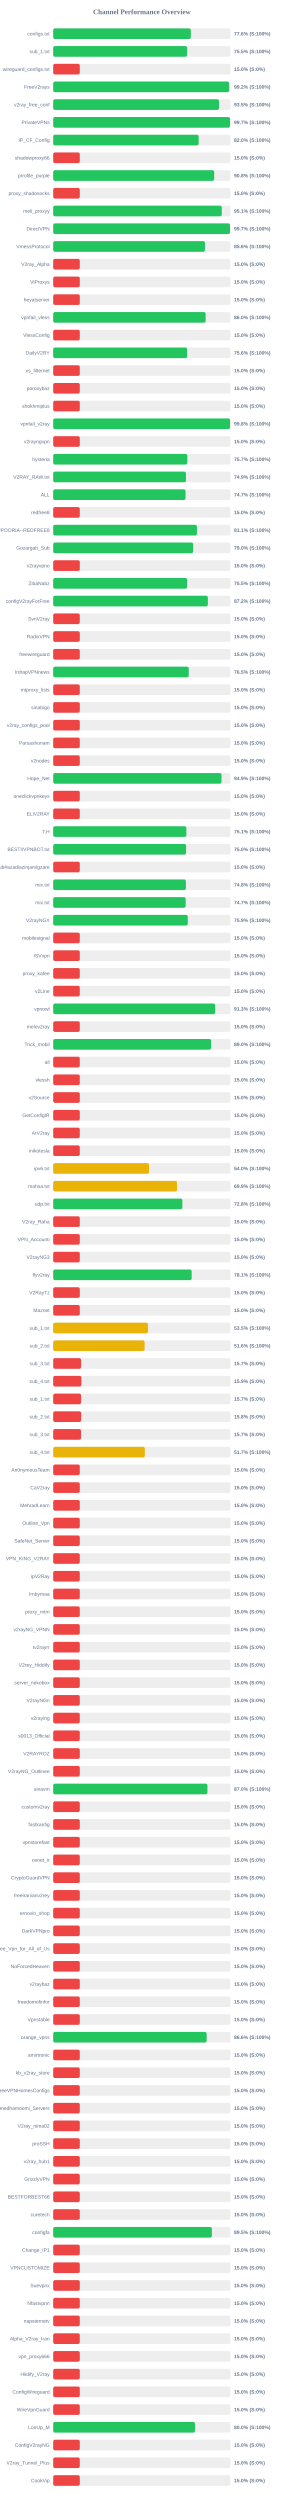
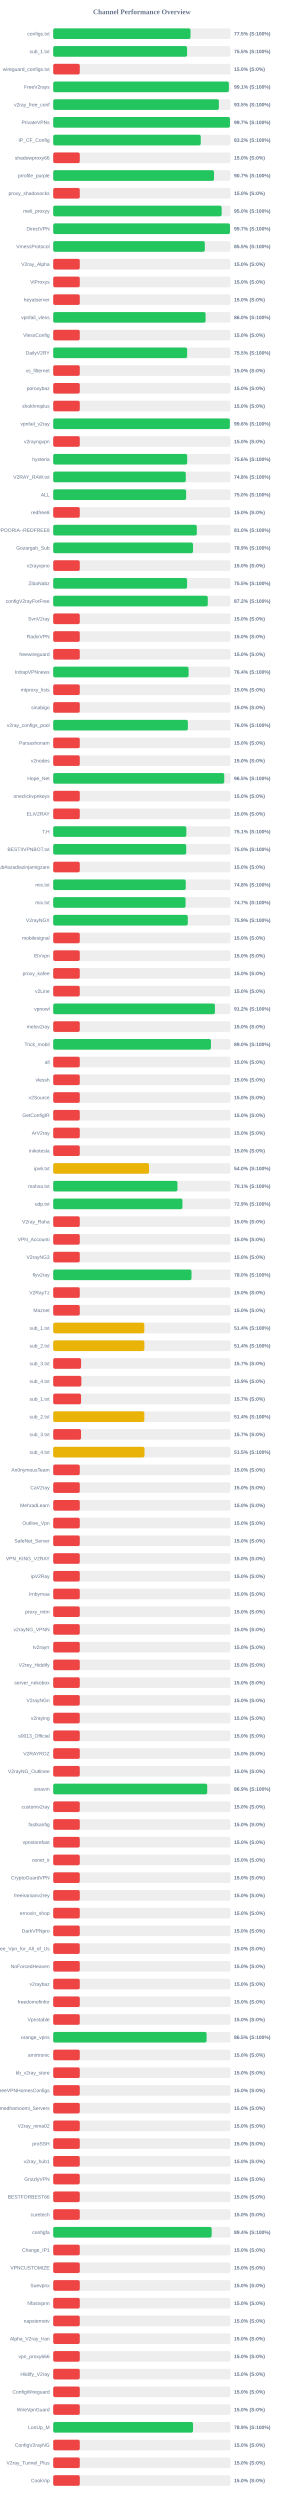
<svg xmlns="http://www.w3.org/2000/svg" width="800" height="7050" version="1.1">
  <style>
        .row { font: 14px Arial; fill: #64748b; }
        .score { font: bold 14px Arial; fill: #64748b; }
    </style>
  <text x="400" y="40" text-anchor="middle" font-size="20px" font-weight="bold" fill="#64748b">Channel Performance Overview</text>
  <rect x="150" y="80" width="500" height="30" fill="#eee" rx="5" />
-   <rect x="150" y="80" width="388.1" height="30" fill="#22c55e" rx="5" />
+   <rect x="150" y="80" width="387.25" height="30" fill="#22c55e" rx="5" />
  <text x="140" y="100" text-anchor="end" class="row">configs.txt</text>
-   <text x="660" y="100" text-anchor="start" class="score">77.6% (S:100%)</text>
+   <text x="660" y="100" text-anchor="start" class="score">77.5% (S:100%)</text>
  <rect x="150" y="130" width="500" height="30" fill="#eee" rx="5" />
-   <rect x="150" y="130" width="377.75" height="30" fill="#22c55e" rx="5" />
+   <rect x="150" y="130" width="377.55" height="30" fill="#22c55e" rx="5" />
  <text x="140" y="150" text-anchor="end" class="row">sub_1.txt</text>
  <text x="660" y="150" text-anchor="start" class="score">75.5% (S:100%)</text>
  <rect x="150" y="180" width="500" height="30" fill="#eee" rx="5" />
  <rect x="150" y="180" width="75.0" height="30" fill="#ef4444" rx="5" />
  <text x="140" y="200" text-anchor="end" class="row">wireguard_configs.txt</text>
  <text x="660" y="200" text-anchor="start" class="score">15.0% (S:0%)</text>
  <rect x="150" y="230" width="500" height="30" fill="#eee" rx="5" />
-   <rect x="150" y="230" width="495.9" height="30" fill="#22c55e" rx="5" />
+   <rect x="150" y="230" width="495.4" height="30" fill="#22c55e" rx="5" />
  <text x="140" y="250" text-anchor="end" class="row">FreeV2rays</text>
-   <text x="660" y="250" text-anchor="start" class="score">99.2% (S:100%)</text>
+   <text x="660" y="250" text-anchor="start" class="score">99.1% (S:100%)</text>
  <rect x="150" y="280" width="500" height="30" fill="#eee" rx="5" />
-   <rect x="150" y="280" width="467.55" height="30" fill="#22c55e" rx="5" />
+   <rect x="150" y="280" width="467.25" height="30" fill="#22c55e" rx="5" />
  <text x="140" y="300" text-anchor="end" class="row">v2ray_free_conf</text>
  <text x="660" y="300" text-anchor="start" class="score">93.5% (S:100%)</text>
  <rect x="150" y="330" width="500" height="30" fill="#eee" rx="5" />
-   <rect x="150" y="330" width="498.6" height="30" fill="#22c55e" rx="5" />
+   <rect x="150" y="330" width="498.5" height="30" fill="#22c55e" rx="5" />
  <text x="140" y="350" text-anchor="end" class="row">PrivateVPNs</text>
  <text x="660" y="350" text-anchor="start" class="score">99.7% (S:100%)</text>
  <rect x="150" y="380" width="500" height="30" fill="#eee" rx="5" />
-   <rect x="150" y="380" width="410.2" height="30" fill="#22c55e" rx="5" />
+   <rect x="150" y="380" width="416.15" height="30" fill="#22c55e" rx="5" />
  <text x="140" y="400" text-anchor="end" class="row">IP_CF_Config</text>
-   <text x="660" y="400" text-anchor="start" class="score">82.0% (S:100%)</text>
+   <text x="660" y="400" text-anchor="start" class="score">83.2% (S:100%)</text>
  <rect x="150" y="430" width="500" height="30" fill="#eee" rx="5" />
  <rect x="150" y="430" width="75.0" height="30" fill="#ef4444" rx="5" />
  <text x="140" y="450" text-anchor="end" class="row">shadowproxy66</text>
  <text x="660" y="450" text-anchor="start" class="score">15.0% (S:0%)</text>
  <rect x="150" y="480" width="500" height="30" fill="#eee" rx="5" />
-   <rect x="150" y="480" width="454.05" height="30" fill="#22c55e" rx="5" />
+   <rect x="150" y="480" width="453.6" height="30" fill="#22c55e" rx="5" />
  <text x="140" y="500" text-anchor="end" class="row">prrofile_purple</text>
-   <text x="660" y="500" text-anchor="start" class="score">90.8% (S:100%)</text>
+   <text x="660" y="500" text-anchor="start" class="score">90.7% (S:100%)</text>
  <rect x="150" y="530" width="500" height="30" fill="#eee" rx="5" />
  <rect x="150" y="530" width="75.0" height="30" fill="#ef4444" rx="5" />
  <text x="140" y="550" text-anchor="end" class="row">proxy_shadosocks</text>
  <text x="660" y="550" text-anchor="start" class="score">15.0% (S:0%)</text>
  <rect x="150" y="580" width="500" height="30" fill="#eee" rx="5" />
-   <rect x="150" y="580" width="475.45" height="30" fill="#22c55e" rx="5" />
+   <rect x="150" y="580" width="475.1" height="30" fill="#22c55e" rx="5" />
  <text x="140" y="600" text-anchor="end" class="row">meli_proxyy</text>
-   <text x="660" y="600" text-anchor="start" class="score">95.1% (S:100%)</text>
+   <text x="660" y="600" text-anchor="start" class="score">95.0% (S:100%)</text>
  <rect x="150" y="630" width="500" height="30" fill="#eee" rx="5" />
-   <rect x="150" y="630" width="498.6" height="30" fill="#22c55e" rx="5" />
+   <rect x="150" y="630" width="498.55" height="30" fill="#22c55e" rx="5" />
  <text x="140" y="650" text-anchor="end" class="row">DirectVPN</text>
  <text x="660" y="650" text-anchor="start" class="score">99.7% (S:100%)</text>
  <rect x="150" y="680" width="500" height="30" fill="#eee" rx="5" />
-   <rect x="150" y="680" width="428.0" height="30" fill="#22c55e" rx="5" />
+   <rect x="150" y="680" width="427.6" height="30" fill="#22c55e" rx="5" />
  <text x="140" y="700" text-anchor="end" class="row">VmessProtocol</text>
-   <text x="660" y="700" text-anchor="start" class="score">85.6% (S:100%)</text>
+   <text x="660" y="700" text-anchor="start" class="score">85.5% (S:100%)</text>
  <rect x="150" y="730" width="500" height="30" fill="#eee" rx="5" />
  <rect x="150" y="730" width="75.0" height="30" fill="#ef4444" rx="5" />
  <text x="140" y="750" text-anchor="end" class="row">V2ray_Alpha</text>
  <text x="660" y="750" text-anchor="start" class="score">15.0% (S:0%)</text>
  <rect x="150" y="780" width="500" height="30" fill="#eee" rx="5" />
  <rect x="150" y="780" width="75.0" height="30" fill="#ef4444" rx="5" />
  <text x="140" y="800" text-anchor="end" class="row">ViProxys</text>
  <text x="660" y="800" text-anchor="start" class="score">15.0% (S:0%)</text>
  <rect x="150" y="830" width="500" height="30" fill="#eee" rx="5" />
  <rect x="150" y="830" width="75.0" height="30" fill="#ef4444" rx="5" />
  <text x="140" y="850" text-anchor="end" class="row">heyatserver</text>
  <text x="660" y="850" text-anchor="start" class="score">15.0% (S:0%)</text>
  <rect x="150" y="880" width="500" height="30" fill="#eee" rx="5" />
-   <rect x="150" y="880" width="429.95" height="30" fill="#22c55e" rx="5" />
+   <rect x="150" y="880" width="429.75" height="30" fill="#22c55e" rx="5" />
  <text x="140" y="900" text-anchor="end" class="row">vpnfail_vless</text>
  <text x="660" y="900" text-anchor="start" class="score">86.0% (S:100%)</text>
  <rect x="150" y="930" width="500" height="30" fill="#eee" rx="5" />
  <rect x="150" y="930" width="75.0" height="30" fill="#ef4444" rx="5" />
  <text x="140" y="950" text-anchor="end" class="row">VlessConfig</text>
  <text x="660" y="950" text-anchor="start" class="score">15.0% (S:0%)</text>
  <rect x="150" y="980" width="500" height="30" fill="#eee" rx="5" />
-   <rect x="150" y="980" width="377.8" height="30" fill="#22c55e" rx="5" />
+   <rect x="150" y="980" width="377.75" height="30" fill="#22c55e" rx="5" />
  <text x="140" y="1000" text-anchor="end" class="row">DailyV2RY</text>
-   <text x="660" y="1000" text-anchor="start" class="score">75.6% (S:100%)</text>
+   <text x="660" y="1000" text-anchor="start" class="score">75.5% (S:100%)</text>
  <rect x="150" y="1030" width="500" height="30" fill="#eee" rx="5" />
  <rect x="150" y="1030" width="75.0" height="30" fill="#ef4444" rx="5" />
  <text x="140" y="1050" text-anchor="end" class="row">xs_filternet</text>
  <text x="660" y="1050" text-anchor="start" class="score">15.0% (S:0%)</text>
  <rect x="150" y="1080" width="500" height="30" fill="#eee" rx="5" />
  <rect x="150" y="1080" width="75.0" height="30" fill="#ef4444" rx="5" />
  <text x="140" y="1100" text-anchor="end" class="row">poroxybaz</text>
  <text x="660" y="1100" text-anchor="start" class="score">15.0% (S:0%)</text>
  <rect x="150" y="1130" width="500" height="30" fill="#eee" rx="5" />
  <rect x="150" y="1130" width="75.0" height="30" fill="#ef4444" rx="5" />
  <text x="140" y="1150" text-anchor="end" class="row">shokhmiplus</text>
  <text x="660" y="1150" text-anchor="start" class="score">15.0% (S:0%)</text>
  <rect x="150" y="1180" width="500" height="30" fill="#eee" rx="5" />
-   <rect x="150" y="1180" width="498.8" height="30" fill="#22c55e" rx="5" />
+   <rect x="150" y="1180" width="498.2" height="30" fill="#22c55e" rx="5" />
  <text x="140" y="1200" text-anchor="end" class="row">vpnfail_v2ray</text>
-   <text x="660" y="1200" text-anchor="start" class="score">99.8% (S:100%)</text>
+   <text x="660" y="1200" text-anchor="start" class="score">99.6% (S:100%)</text>
  <rect x="150" y="1230" width="500" height="30" fill="#eee" rx="5" />
  <rect x="150" y="1230" width="75.0" height="30" fill="#ef4444" rx="5" />
  <text x="140" y="1250" text-anchor="end" class="row">v2rayngvpn</text>
  <text x="660" y="1250" text-anchor="start" class="score">15.0% (S:0%)</text>
  <rect x="150" y="1280" width="500" height="30" fill="#eee" rx="5" />
-   <rect x="150" y="1280" width="378.3" height="30" fill="#22c55e" rx="5" />
+   <rect x="150" y="1280" width="377.8" height="30" fill="#22c55e" rx="5" />
  <text x="140" y="1300" text-anchor="end" class="row">hysteria</text>
-   <text x="660" y="1300" text-anchor="start" class="score">75.7% (S:100%)</text>
+   <text x="660" y="1300" text-anchor="start" class="score">75.6% (S:100%)</text>
  <rect x="150" y="1330" width="500" height="30" fill="#eee" rx="5" />
-   <rect x="150" y="1330" width="374.45" height="30" fill="#22c55e" rx="5" />
+   <rect x="150" y="1330" width="373.95" height="30" fill="#22c55e" rx="5" />
  <text x="140" y="1350" text-anchor="end" class="row">V2RAY_RAW.txt</text>
-   <text x="660" y="1350" text-anchor="start" class="score">74.9% (S:100%)</text>
+   <text x="660" y="1350" text-anchor="start" class="score">74.8% (S:100%)</text>
  <rect x="150" y="1380" width="500" height="30" fill="#eee" rx="5" />
-   <rect x="150" y="1380" width="373.25" height="30" fill="#22c55e" rx="5" />
+   <rect x="150" y="1380" width="374.85" height="30" fill="#22c55e" rx="5" />
  <text x="140" y="1400" text-anchor="end" class="row">ALL</text>
-   <text x="660" y="1400" text-anchor="start" class="score">74.7% (S:100%)</text>
+   <text x="660" y="1400" text-anchor="start" class="score">75.0% (S:100%)</text>
  <rect x="150" y="1430" width="500" height="30" fill="#eee" rx="5" />
  <rect x="150" y="1430" width="75.0" height="30" fill="#ef4444" rx="5" />
  <text x="140" y="1450" text-anchor="end" class="row">redfree8</text>
  <text x="660" y="1450" text-anchor="start" class="score">15.0% (S:0%)</text>
  <rect x="150" y="1480" width="500" height="30" fill="#eee" rx="5" />
-   <rect x="150" y="1480" width="405.35" height="30" fill="#22c55e" rx="5" />
+   <rect x="150" y="1480" width="405.0" height="30" fill="#22c55e" rx="5" />
  <text x="140" y="1500" text-anchor="end" class="row">POORIA--REDFREE8.txt#POORIA--REDFREE8</text>
-   <text x="660" y="1500" text-anchor="start" class="score">81.1% (S:100%)</text>
+   <text x="660" y="1500" text-anchor="start" class="score">81.0% (S:100%)</text>
  <rect x="150" y="1530" width="500" height="30" fill="#eee" rx="5" />
-   <rect x="150" y="1530" width="394.75" height="30" fill="#22c55e" rx="5" />
+   <rect x="150" y="1530" width="394.3" height="30" fill="#22c55e" rx="5" />
  <text x="140" y="1550" text-anchor="end" class="row">Gozargah_Sub</text>
-   <text x="660" y="1550" text-anchor="start" class="score">79.0% (S:100%)</text>
+   <text x="660" y="1550" text-anchor="start" class="score">78.9% (S:100%)</text>
  <rect x="150" y="1580" width="500" height="30" fill="#eee" rx="5" />
  <rect x="150" y="1580" width="75.0" height="30" fill="#ef4444" rx="5" />
  <text x="140" y="1600" text-anchor="end" class="row">v2rayvpno</text>
  <text x="660" y="1600" text-anchor="start" class="score">15.0% (S:0%)</text>
  <rect x="150" y="1630" width="500" height="30" fill="#eee" rx="5" />
-   <rect x="150" y="1630" width="377.7" height="30" fill="#22c55e" rx="5" />
+   <rect x="150" y="1630" width="377.55" height="30" fill="#22c55e" rx="5" />
  <text x="140" y="1650" text-anchor="end" class="row">ZibaNabz</text>
  <text x="660" y="1650" text-anchor="start" class="score">75.5% (S:100%)</text>
  <rect x="150" y="1680" width="500" height="30" fill="#eee" rx="5" />
-   <rect x="150" y="1680" width="436.15" height="30" fill="#22c55e" rx="5" />
+   <rect x="150" y="1680" width="435.95" height="30" fill="#22c55e" rx="5" />
  <text x="140" y="1700" text-anchor="end" class="row">configV2rayForFree</text>
  <text x="660" y="1700" text-anchor="start" class="score">87.2% (S:100%)</text>
  <rect x="150" y="1730" width="500" height="30" fill="#eee" rx="5" />
  <rect x="150" y="1730" width="75.0" height="30" fill="#ef4444" rx="5" />
  <text x="140" y="1750" text-anchor="end" class="row">SvnV2ray</text>
  <text x="660" y="1750" text-anchor="start" class="score">15.0% (S:0%)</text>
  <rect x="150" y="1780" width="500" height="30" fill="#eee" rx="5" />
  <rect x="150" y="1780" width="75.0" height="30" fill="#ef4444" rx="5" />
  <text x="140" y="1800" text-anchor="end" class="row">RadixVPN</text>
  <text x="660" y="1800" text-anchor="start" class="score">15.0% (S:0%)</text>
  <rect x="150" y="1830" width="500" height="30" fill="#eee" rx="5" />
  <rect x="150" y="1830" width="75.0" height="30" fill="#ef4444" rx="5" />
  <text x="140" y="1850" text-anchor="end" class="row">freewireguard</text>
  <text x="660" y="1850" text-anchor="start" class="score">15.0% (S:0%)</text>
  <rect x="150" y="1880" width="500" height="30" fill="#eee" rx="5" />
-   <rect x="150" y="1880" width="382.25" height="30" fill="#22c55e" rx="5" />
+   <rect x="150" y="1880" width="381.8" height="30" fill="#22c55e" rx="5" />
  <text x="140" y="1900" text-anchor="end" class="row">IrdrapVPNnews</text>
-   <text x="660" y="1900" text-anchor="start" class="score">76.5% (S:100%)</text>
+   <text x="660" y="1900" text-anchor="start" class="score">76.4% (S:100%)</text>
  <rect x="150" y="1930" width="500" height="30" fill="#eee" rx="5" />
  <rect x="150" y="1930" width="75.0" height="30" fill="#ef4444" rx="5" />
  <text x="140" y="1950" text-anchor="end" class="row">mtproxy_lists</text>
  <text x="660" y="1950" text-anchor="start" class="score">15.0% (S:0%)</text>
  <rect x="150" y="1980" width="500" height="30" fill="#eee" rx="5" />
  <rect x="150" y="1980" width="75.0" height="30" fill="#ef4444" rx="5" />
  <text x="140" y="2000" text-anchor="end" class="row">sinabigo</text>
  <text x="660" y="2000" text-anchor="start" class="score">15.0% (S:0%)</text>
  <rect x="150" y="2030" width="500" height="30" fill="#eee" rx="5" />
-   <rect x="150" y="2030" width="75.0" height="30" fill="#ef4444" rx="5" />
+   <rect x="150" y="2030" width="379.8" height="30" fill="#22c55e" rx="5" />
  <text x="140" y="2050" text-anchor="end" class="row">v2ray_configs_pool</text>
-   <text x="660" y="2050" text-anchor="start" class="score">15.0% (S:0%)</text>
+   <text x="660" y="2050" text-anchor="start" class="score">76.0% (S:100%)</text>
  <rect x="150" y="2080" width="500" height="30" fill="#eee" rx="5" />
  <rect x="150" y="2080" width="75.0" height="30" fill="#ef4444" rx="5" />
  <text x="140" y="2100" text-anchor="end" class="row">Parsashonam</text>
  <text x="660" y="2100" text-anchor="start" class="score">15.0% (S:0%)</text>
  <rect x="150" y="2130" width="500" height="30" fill="#eee" rx="5" />
  <rect x="150" y="2130" width="75.0" height="30" fill="#ef4444" rx="5" />
  <text x="140" y="2150" text-anchor="end" class="row">v2nodes</text>
  <text x="660" y="2150" text-anchor="start" class="score">15.0% (S:0%)</text>
  <rect x="150" y="2180" width="500" height="30" fill="#eee" rx="5" />
-   <rect x="150" y="2180" width="474.65" height="30" fill="#22c55e" rx="5" />
+   <rect x="150" y="2180" width="482.35" height="30" fill="#22c55e" rx="5" />
  <text x="140" y="2200" text-anchor="end" class="row">Hope_Net</text>
-   <text x="660" y="2200" text-anchor="start" class="score">94.9% (S:100%)</text>
+   <text x="660" y="2200" text-anchor="start" class="score">96.5% (S:100%)</text>
  <rect x="150" y="2230" width="500" height="30" fill="#eee" rx="5" />
  <rect x="150" y="2230" width="75.0" height="30" fill="#ef4444" rx="5" />
  <text x="140" y="2250" text-anchor="end" class="row">oneclickvpnkeys</text>
  <text x="660" y="2250" text-anchor="start" class="score">15.0% (S:0%)</text>
  <rect x="150" y="2280" width="500" height="30" fill="#eee" rx="5" />
  <rect x="150" y="2280" width="75.0" height="30" fill="#ef4444" rx="5" />
  <text x="140" y="2300" text-anchor="end" class="row">ELiV2RAY</text>
  <text x="660" y="2300" text-anchor="start" class="score">15.0% (S:0%)</text>
  <rect x="150" y="2330" width="500" height="30" fill="#eee" rx="5" />
-   <rect x="150" y="2330" width="375.6" height="30" fill="#22c55e" rx="5" />
+   <rect x="150" y="2330" width="375.45" height="30" fill="#22c55e" rx="5" />
  <text x="140" y="2350" text-anchor="end" class="row">T,H</text>
  <text x="660" y="2350" text-anchor="start" class="score">75.1% (S:100%)</text>
  <rect x="150" y="2380" width="500" height="30" fill="#eee" rx="5" />
-   <rect x="150" y="2380" width="374.75" height="30" fill="#22c55e" rx="5" />
+   <rect x="150" y="2380" width="375.1" height="30" fill="#22c55e" rx="5" />
  <text x="140" y="2400" text-anchor="end" class="row">BESTIIVPNBOT.txt</text>
  <text x="660" y="2400" text-anchor="start" class="score">75.0% (S:100%)</text>
  <rect x="150" y="2430" width="500" height="30" fill="#eee" rx="5" />
  <rect x="150" y="2430" width="75.0" height="30" fill="#ef4444" rx="5" />
  <text x="140" y="2450" text-anchor="end" class="row">Sub#azadiazinjamigzare</text>
  <text x="660" y="2450" text-anchor="start" class="score">15.0% (S:0%)</text>
  <rect x="150" y="2480" width="500" height="30" fill="#eee" rx="5" />
-   <rect x="150" y="2480" width="374.2" height="30" fill="#22c55e" rx="5" />
+   <rect x="150" y="2480" width="373.85" height="30" fill="#22c55e" rx="5" />
  <text x="140" y="2500" text-anchor="end" class="row">mix.txt</text>
  <text x="660" y="2500" text-anchor="start" class="score">74.8% (S:100%)</text>
  <rect x="150" y="2530" width="500" height="30" fill="#eee" rx="5" />
-   <rect x="150" y="2530" width="373.6" height="30" fill="#22c55e" rx="5" />
+   <rect x="150" y="2530" width="373.3" height="30" fill="#22c55e" rx="5" />
  <text x="140" y="2550" text-anchor="end" class="row">mix.txt</text>
  <text x="660" y="2550" text-anchor="start" class="score">74.7% (S:100%)</text>
  <rect x="150" y="2580" width="500" height="30" fill="#eee" rx="5" />
  <rect x="150" y="2580" width="379.55" height="30" fill="#22c55e" rx="5" />
  <text x="140" y="2600" text-anchor="end" class="row">V2rayNGX</text>
  <text x="660" y="2600" text-anchor="start" class="score">75.9% (S:100%)</text>
  <rect x="150" y="2630" width="500" height="30" fill="#eee" rx="5" />
  <rect x="150" y="2630" width="75.0" height="30" fill="#ef4444" rx="5" />
  <text x="140" y="2650" text-anchor="end" class="row">mobilesignal</text>
  <text x="660" y="2650" text-anchor="start" class="score">15.0% (S:0%)</text>
  <rect x="150" y="2680" width="500" height="30" fill="#eee" rx="5" />
  <rect x="150" y="2680" width="75.0" height="30" fill="#ef4444" rx="5" />
  <text x="140" y="2700" text-anchor="end" class="row">ISVvpn</text>
  <text x="660" y="2700" text-anchor="start" class="score">15.0% (S:0%)</text>
  <rect x="150" y="2730" width="500" height="30" fill="#eee" rx="5" />
  <rect x="150" y="2730" width="75.0" height="30" fill="#ef4444" rx="5" />
  <text x="140" y="2750" text-anchor="end" class="row">proxy_kafee</text>
  <text x="660" y="2750" text-anchor="start" class="score">15.0% (S:0%)</text>
  <rect x="150" y="2780" width="500" height="30" fill="#eee" rx="5" />
  <rect x="150" y="2780" width="75.0" height="30" fill="#ef4444" rx="5" />
  <text x="140" y="2800" text-anchor="end" class="row">v2Line</text>
  <text x="660" y="2800" text-anchor="start" class="score">15.0% (S:0%)</text>
  <rect x="150" y="2830" width="500" height="30" fill="#eee" rx="5" />
-   <rect x="150" y="2830" width="456.7" height="30" fill="#22c55e" rx="5" />
+   <rect x="150" y="2830" width="456.15" height="30" fill="#22c55e" rx="5" />
  <text x="140" y="2850" text-anchor="end" class="row">vpnowl</text>
-   <text x="660" y="2850" text-anchor="start" class="score">91.3% (S:100%)</text>
+   <text x="660" y="2850" text-anchor="start" class="score">91.2% (S:100%)</text>
  <rect x="150" y="2880" width="500" height="30" fill="#eee" rx="5" />
  <rect x="150" y="2880" width="75.0" height="30" fill="#ef4444" rx="5" />
  <text x="140" y="2900" text-anchor="end" class="row">melov2ray</text>
  <text x="660" y="2900" text-anchor="start" class="score">15.0% (S:0%)</text>
  <rect x="150" y="2930" width="500" height="30" fill="#eee" rx="5" />
-   <rect x="150" y="2930" width="445.25" height="30" fill="#22c55e" rx="5" />
+   <rect x="150" y="2930" width="444.85" height="30" fill="#22c55e" rx="5" />
  <text x="140" y="2950" text-anchor="end" class="row">Trick_mobil</text>
  <text x="660" y="2950" text-anchor="start" class="score">89.0% (S:100%)</text>
  <rect x="150" y="2980" width="500" height="30" fill="#eee" rx="5" />
  <rect x="150" y="2980" width="75.0" height="30" fill="#ef4444" rx="5" />
  <text x="140" y="3000" text-anchor="end" class="row">all</text>
  <text x="660" y="3000" text-anchor="start" class="score">15.0% (S:0%)</text>
  <rect x="150" y="3030" width="500" height="30" fill="#eee" rx="5" />
  <rect x="150" y="3030" width="75.0" height="30" fill="#ef4444" rx="5" />
  <text x="140" y="3050" text-anchor="end" class="row">vlessh</text>
  <text x="660" y="3050" text-anchor="start" class="score">15.0% (S:0%)</text>
  <rect x="150" y="3080" width="500" height="30" fill="#eee" rx="5" />
  <rect x="150" y="3080" width="75.0" height="30" fill="#ef4444" rx="5" />
  <text x="140" y="3100" text-anchor="end" class="row">v2Source</text>
  <text x="660" y="3100" text-anchor="start" class="score">15.0% (S:0%)</text>
  <rect x="150" y="3130" width="500" height="30" fill="#eee" rx="5" />
  <rect x="150" y="3130" width="75.0" height="30" fill="#ef4444" rx="5" />
  <text x="140" y="3150" text-anchor="end" class="row">GetConfigIR</text>
  <text x="660" y="3150" text-anchor="start" class="score">15.0% (S:0%)</text>
  <rect x="150" y="3180" width="500" height="30" fill="#eee" rx="5" />
  <rect x="150" y="3180" width="75.0" height="30" fill="#ef4444" rx="5" />
  <text x="140" y="3200" text-anchor="end" class="row">ArV2ray</text>
  <text x="660" y="3200" text-anchor="start" class="score">15.0% (S:0%)</text>
  <rect x="150" y="3230" width="500" height="30" fill="#eee" rx="5" />
  <rect x="150" y="3230" width="75.0" height="30" fill="#ef4444" rx="5" />
  <text x="140" y="3250" text-anchor="end" class="row">inikotesla</text>
  <text x="660" y="3250" text-anchor="start" class="score">15.0% (S:0%)</text>
  <rect x="150" y="3280" width="500" height="30" fill="#eee" rx="5" />
  <rect x="150" y="3280" width="270.25" height="30" fill="#eab308" rx="5" />
  <text x="140" y="3300" text-anchor="end" class="row">ipv6.txt</text>
  <text x="660" y="3300" text-anchor="start" class="score">54.0% (S:100%)</text>
  <rect x="150" y="3330" width="500" height="30" fill="#eee" rx="5" />
-   <rect x="150" y="3330" width="349.3" height="30" fill="#eab308" rx="5" />
+   <rect x="150" y="3330" width="350.35" height="30" fill="#22c55e" rx="5" />
  <text x="140" y="3350" text-anchor="end" class="row">mahsa.txt</text>
-   <text x="660" y="3350" text-anchor="start" class="score">69.9% (S:100%)</text>
+   <text x="660" y="3350" text-anchor="start" class="score">70.1% (S:100%)</text>
  <rect x="150" y="3380" width="500" height="30" fill="#eee" rx="5" />
-   <rect x="150" y="3380" width="364.25" height="30" fill="#22c55e" rx="5" />
+   <rect x="150" y="3380" width="364.45" height="30" fill="#22c55e" rx="5" />
  <text x="140" y="3400" text-anchor="end" class="row">udp.txt</text>
-   <text x="660" y="3400" text-anchor="start" class="score">72.8% (S:100%)</text>
+   <text x="660" y="3400" text-anchor="start" class="score">72.9% (S:100%)</text>
  <rect x="150" y="3430" width="500" height="30" fill="#eee" rx="5" />
  <rect x="150" y="3430" width="75.0" height="30" fill="#ef4444" rx="5" />
  <text x="140" y="3450" text-anchor="end" class="row">V2ray_Raha</text>
  <text x="660" y="3450" text-anchor="start" class="score">15.0% (S:0%)</text>
  <rect x="150" y="3480" width="500" height="30" fill="#eee" rx="5" />
  <rect x="150" y="3480" width="75.0" height="30" fill="#ef4444" rx="5" />
  <text x="140" y="3500" text-anchor="end" class="row">VPN_Accounti</text>
  <text x="660" y="3500" text-anchor="start" class="score">15.0% (S:0%)</text>
  <rect x="150" y="3530" width="500" height="30" fill="#eee" rx="5" />
  <rect x="150" y="3530" width="75.0" height="30" fill="#ef4444" rx="5" />
  <text x="140" y="3550" text-anchor="end" class="row">V2rayNG3</text>
  <text x="660" y="3550" text-anchor="start" class="score">15.0% (S:0%)</text>
  <rect x="150" y="3580" width="500" height="30" fill="#eee" rx="5" />
-   <rect x="150" y="3580" width="390.55" height="30" fill="#22c55e" rx="5" />
+   <rect x="150" y="3580" width="390.05" height="30" fill="#22c55e" rx="5" />
  <text x="140" y="3600" text-anchor="end" class="row">flyv2ray</text>
-   <text x="660" y="3600" text-anchor="start" class="score">78.1% (S:100%)</text>
+   <text x="660" y="3600" text-anchor="start" class="score">78.0% (S:100%)</text>
  <rect x="150" y="3630" width="500" height="30" fill="#eee" rx="5" />
  <rect x="150" y="3630" width="75.0" height="30" fill="#ef4444" rx="5" />
  <text x="140" y="3650" text-anchor="end" class="row">V2RayTz</text>
  <text x="660" y="3650" text-anchor="start" class="score">15.0% (S:0%)</text>
  <rect x="150" y="3680" width="500" height="30" fill="#eee" rx="5" />
  <rect x="150" y="3680" width="75.0" height="30" fill="#ef4444" rx="5" />
  <text x="140" y="3700" text-anchor="end" class="row">Maznet</text>
  <text x="660" y="3700" text-anchor="start" class="score">15.0% (S:0%)</text>
  <rect x="150" y="3730" width="500" height="30" fill="#eee" rx="5" />
-   <rect x="150" y="3730" width="267.45" height="30" fill="#eab308" rx="5" />
+   <rect x="150" y="3730" width="257.0" height="30" fill="#eab308" rx="5" />
  <text x="140" y="3750" text-anchor="end" class="row">sub_1.txt</text>
-   <text x="660" y="3750" text-anchor="start" class="score">53.5% (S:100%)</text>
+   <text x="660" y="3750" text-anchor="start" class="score">51.4% (S:100%)</text>
  <rect x="150" y="3780" width="500" height="30" fill="#eee" rx="5" />
-   <rect x="150" y="3780" width="257.8" height="30" fill="#eab308" rx="5" />
+   <rect x="150" y="3780" width="257.1" height="30" fill="#eab308" rx="5" />
  <text x="140" y="3800" text-anchor="end" class="row">sub_2.txt</text>
-   <text x="660" y="3800" text-anchor="start" class="score">51.6% (S:100%)</text>
+   <text x="660" y="3800" text-anchor="start" class="score">51.4% (S:100%)</text>
  <rect x="150" y="3830" width="500" height="30" fill="#eee" rx="5" />
  <rect x="150" y="3830" width="78.65" height="30" fill="#ef4444" rx="5" />
  <text x="140" y="3850" text-anchor="end" class="row">sub_3.txt</text>
  <text x="660" y="3850" text-anchor="start" class="score">15.7% (S:0%)</text>
  <rect x="150" y="3880" width="500" height="30" fill="#eee" rx="5" />
-   <rect x="150" y="3880" width="79.6" height="30" fill="#ef4444" rx="5" />
+   <rect x="150" y="3880" width="79.4" height="30" fill="#ef4444" rx="5" />
  <text x="140" y="3900" text-anchor="end" class="row">sub_4.txt</text>
  <text x="660" y="3900" text-anchor="start" class="score">15.9% (S:0%)</text>
  <rect x="150" y="3930" width="500" height="30" fill="#eee" rx="5" />
  <rect x="150" y="3930" width="78.65" height="30" fill="#ef4444" rx="5" />
  <text x="140" y="3950" text-anchor="end" class="row">sub_1.txt</text>
  <text x="660" y="3950" text-anchor="start" class="score">15.7% (S:0%)</text>
  <rect x="150" y="3980" width="500" height="30" fill="#eee" rx="5" />
-   <rect x="150" y="3980" width="78.9" height="30" fill="#ef4444" rx="5" />
+   <rect x="150" y="3980" width="257.05" height="30" fill="#eab308" rx="5" />
  <text x="140" y="4000" text-anchor="end" class="row">sub_2.txt</text>
-   <text x="660" y="4000" text-anchor="start" class="score">15.8% (S:0%)</text>
+   <text x="660" y="4000" text-anchor="start" class="score">51.4% (S:100%)</text>
  <rect x="150" y="4030" width="500" height="30" fill="#eee" rx="5" />
  <rect x="150" y="4030" width="78.5" height="30" fill="#ef4444" rx="5" />
  <text x="140" y="4050" text-anchor="end" class="row">sub_3.txt</text>
  <text x="660" y="4050" text-anchor="start" class="score">15.7% (S:0%)</text>
  <rect x="150" y="4080" width="500" height="30" fill="#eee" rx="5" />
-   <rect x="150" y="4080" width="258.4" height="30" fill="#eab308" rx="5" />
+   <rect x="150" y="4080" width="257.45" height="30" fill="#eab308" rx="5" />
  <text x="140" y="4100" text-anchor="end" class="row">sub_4.txt</text>
-   <text x="660" y="4100" text-anchor="start" class="score">51.7% (S:100%)</text>
+   <text x="660" y="4100" text-anchor="start" class="score">51.5% (S:100%)</text>
  <rect x="150" y="4130" width="500" height="30" fill="#eee" rx="5" />
  <rect x="150" y="4130" width="75.0" height="30" fill="#ef4444" rx="5" />
  <text x="140" y="4150" text-anchor="end" class="row">An0nymousTeam</text>
  <text x="660" y="4150" text-anchor="start" class="score">15.0% (S:0%)</text>
  <rect x="150" y="4180" width="500" height="30" fill="#eee" rx="5" />
  <rect x="150" y="4180" width="75.0" height="30" fill="#ef4444" rx="5" />
  <text x="140" y="4200" text-anchor="end" class="row">CaV2ray</text>
  <text x="660" y="4200" text-anchor="start" class="score">15.0% (S:0%)</text>
  <rect x="150" y="4230" width="500" height="30" fill="#eee" rx="5" />
  <rect x="150" y="4230" width="75.0" height="30" fill="#ef4444" rx="5" />
  <text x="140" y="4250" text-anchor="end" class="row">MehradLearn</text>
  <text x="660" y="4250" text-anchor="start" class="score">15.0% (S:0%)</text>
  <rect x="150" y="4280" width="500" height="30" fill="#eee" rx="5" />
  <rect x="150" y="4280" width="75.0" height="30" fill="#ef4444" rx="5" />
  <text x="140" y="4300" text-anchor="end" class="row">Outline_Vpn</text>
  <text x="660" y="4300" text-anchor="start" class="score">15.0% (S:0%)</text>
  <rect x="150" y="4330" width="500" height="30" fill="#eee" rx="5" />
  <rect x="150" y="4330" width="75.0" height="30" fill="#ef4444" rx="5" />
  <text x="140" y="4350" text-anchor="end" class="row">SafeNet_Server</text>
  <text x="660" y="4350" text-anchor="start" class="score">15.0% (S:0%)</text>
  <rect x="150" y="4380" width="500" height="30" fill="#eee" rx="5" />
  <rect x="150" y="4380" width="75.0" height="30" fill="#ef4444" rx="5" />
  <text x="140" y="4400" text-anchor="end" class="row">VPN_KING_V2RAY</text>
  <text x="660" y="4400" text-anchor="start" class="score">15.0% (S:0%)</text>
  <rect x="150" y="4430" width="500" height="30" fill="#eee" rx="5" />
  <rect x="150" y="4430" width="75.0" height="30" fill="#ef4444" rx="5" />
  <text x="140" y="4450" text-anchor="end" class="row">ipV2Ray</text>
  <text x="660" y="4450" text-anchor="start" class="score">15.0% (S:0%)</text>
  <rect x="150" y="4480" width="500" height="30" fill="#eee" rx="5" />
  <rect x="150" y="4480" width="75.0" height="30" fill="#ef4444" rx="5" />
  <text x="140" y="4500" text-anchor="end" class="row">lrnbymaa</text>
  <text x="660" y="4500" text-anchor="start" class="score">15.0% (S:0%)</text>
  <rect x="150" y="4530" width="500" height="30" fill="#eee" rx="5" />
  <rect x="150" y="4530" width="75.0" height="30" fill="#ef4444" rx="5" />
  <text x="140" y="4550" text-anchor="end" class="row">proxy_mtm</text>
  <text x="660" y="4550" text-anchor="start" class="score">15.0% (S:0%)</text>
  <rect x="150" y="4580" width="500" height="30" fill="#eee" rx="5" />
  <rect x="150" y="4580" width="75.0" height="30" fill="#ef4444" rx="5" />
  <text x="140" y="4600" text-anchor="end" class="row">v2rayNG_VPNN</text>
  <text x="660" y="4600" text-anchor="start" class="score">15.0% (S:0%)</text>
  <rect x="150" y="4630" width="500" height="30" fill="#eee" rx="5" />
  <rect x="150" y="4630" width="75.0" height="30" fill="#ef4444" rx="5" />
  <text x="140" y="4650" text-anchor="end" class="row">tv2rayrr</text>
  <text x="660" y="4650" text-anchor="start" class="score">15.0% (S:0%)</text>
  <rect x="150" y="4680" width="500" height="30" fill="#eee" rx="5" />
  <rect x="150" y="4680" width="75.0" height="30" fill="#ef4444" rx="5" />
  <text x="140" y="4700" text-anchor="end" class="row">V2rey_Hiddify</text>
  <text x="660" y="4700" text-anchor="start" class="score">15.0% (S:0%)</text>
  <rect x="150" y="4730" width="500" height="30" fill="#eee" rx="5" />
  <rect x="150" y="4730" width="75.0" height="30" fill="#ef4444" rx="5" />
  <text x="140" y="4750" text-anchor="end" class="row">server_nekobox</text>
  <text x="660" y="4750" text-anchor="start" class="score">15.0% (S:0%)</text>
  <rect x="150" y="4780" width="500" height="30" fill="#eee" rx="5" />
  <rect x="150" y="4780" width="75.0" height="30" fill="#ef4444" rx="5" />
  <text x="140" y="4800" text-anchor="end" class="row">V2rayNGn</text>
  <text x="660" y="4800" text-anchor="start" class="score">15.0% (S:0%)</text>
  <rect x="150" y="4830" width="500" height="30" fill="#eee" rx="5" />
  <rect x="150" y="4830" width="75.0" height="30" fill="#ef4444" rx="5" />
  <text x="140" y="4850" text-anchor="end" class="row">v2raying</text>
  <text x="660" y="4850" text-anchor="start" class="score">15.0% (S:0%)</text>
  <rect x="150" y="4880" width="500" height="30" fill="#eee" rx="5" />
  <rect x="150" y="4880" width="75.0" height="30" fill="#ef4444" rx="5" />
  <text x="140" y="4900" text-anchor="end" class="row">s0013_Official</text>
  <text x="660" y="4900" text-anchor="start" class="score">15.0% (S:0%)</text>
  <rect x="150" y="4930" width="500" height="30" fill="#eee" rx="5" />
  <rect x="150" y="4930" width="75.0" height="30" fill="#ef4444" rx="5" />
  <text x="140" y="4950" text-anchor="end" class="row">V2RAYROZ</text>
  <text x="660" y="4950" text-anchor="start" class="score">15.0% (S:0%)</text>
  <rect x="150" y="4980" width="500" height="30" fill="#eee" rx="5" />
  <rect x="150" y="4980" width="75.0" height="30" fill="#ef4444" rx="5" />
  <text x="140" y="5000" text-anchor="end" class="row">V2rayNG_Outlinee</text>
  <text x="660" y="5000" text-anchor="start" class="score">15.0% (S:0%)</text>
  <rect x="150" y="5030" width="500" height="30" fill="#eee" rx="5" />
-   <rect x="150" y="5030" width="434.95" height="30" fill="#22c55e" rx="5" />
+   <rect x="150" y="5030" width="434.3" height="30" fill="#22c55e" rx="5" />
  <text x="140" y="5050" text-anchor="end" class="row">sinavm</text>
-   <text x="660" y="5050" text-anchor="start" class="score">87.0% (S:100%)</text>
+   <text x="660" y="5050" text-anchor="start" class="score">86.9% (S:100%)</text>
  <rect x="150" y="5080" width="500" height="30" fill="#eee" rx="5" />
  <rect x="150" y="5080" width="75.0" height="30" fill="#ef4444" rx="5" />
  <text x="140" y="5100" text-anchor="end" class="row">customv2ray</text>
  <text x="660" y="5100" text-anchor="start" class="score">15.0% (S:0%)</text>
  <rect x="150" y="5130" width="500" height="30" fill="#eee" rx="5" />
  <rect x="150" y="5130" width="75.0" height="30" fill="#ef4444" rx="5" />
  <text x="140" y="5150" text-anchor="end" class="row">fastkanfig</text>
  <text x="660" y="5150" text-anchor="start" class="score">15.0% (S:0%)</text>
  <rect x="150" y="5180" width="500" height="30" fill="#eee" rx="5" />
  <rect x="150" y="5180" width="75.0" height="30" fill="#ef4444" rx="5" />
  <text x="140" y="5200" text-anchor="end" class="row">vpnstorefast</text>
  <text x="660" y="5200" text-anchor="start" class="score">15.0% (S:0%)</text>
  <rect x="150" y="5230" width="500" height="30" fill="#eee" rx="5" />
  <rect x="150" y="5230" width="75.0" height="30" fill="#ef4444" rx="5" />
  <text x="140" y="5250" text-anchor="end" class="row">oxnet_ir</text>
  <text x="660" y="5250" text-anchor="start" class="score">15.0% (S:0%)</text>
  <rect x="150" y="5280" width="500" height="30" fill="#eee" rx="5" />
  <rect x="150" y="5280" width="75.0" height="30" fill="#ef4444" rx="5" />
  <text x="140" y="5300" text-anchor="end" class="row">CryptoGuardVPN</text>
  <text x="660" y="5300" text-anchor="start" class="score">15.0% (S:0%)</text>
  <rect x="150" y="5330" width="500" height="30" fill="#eee" rx="5" />
  <rect x="150" y="5330" width="75.0" height="30" fill="#ef4444" rx="5" />
  <text x="140" y="5350" text-anchor="end" class="row">freeiranianv2rey</text>
  <text x="660" y="5350" text-anchor="start" class="score">15.0% (S:0%)</text>
  <rect x="150" y="5380" width="500" height="30" fill="#eee" rx="5" />
  <rect x="150" y="5380" width="75.0" height="30" fill="#ef4444" rx="5" />
  <text x="140" y="5400" text-anchor="end" class="row">ernoxin_shop</text>
  <text x="660" y="5400" text-anchor="start" class="score">15.0% (S:0%)</text>
  <rect x="150" y="5430" width="500" height="30" fill="#eee" rx="5" />
  <rect x="150" y="5430" width="75.0" height="30" fill="#ef4444" rx="5" />
  <text x="140" y="5450" text-anchor="end" class="row">DarkVPNpro</text>
  <text x="660" y="5450" text-anchor="start" class="score">15.0% (S:0%)</text>
  <rect x="150" y="5480" width="500" height="30" fill="#eee" rx="5" />
  <rect x="150" y="5480" width="75.0" height="30" fill="#ef4444" rx="5" />
  <text x="140" y="5500" text-anchor="end" class="row">Free_Vpn_for_All_of_Us</text>
  <text x="660" y="5500" text-anchor="start" class="score">15.0% (S:0%)</text>
  <rect x="150" y="5530" width="500" height="30" fill="#eee" rx="5" />
  <rect x="150" y="5530" width="75.0" height="30" fill="#ef4444" rx="5" />
  <text x="140" y="5550" text-anchor="end" class="row">NoForcedHeaven</text>
  <text x="660" y="5550" text-anchor="start" class="score">15.0% (S:0%)</text>
  <rect x="150" y="5580" width="500" height="30" fill="#eee" rx="5" />
  <rect x="150" y="5580" width="75.0" height="30" fill="#ef4444" rx="5" />
  <text x="140" y="5600" text-anchor="end" class="row">v2raybaz</text>
  <text x="660" y="5600" text-anchor="start" class="score">15.0% (S:0%)</text>
  <rect x="150" y="5630" width="500" height="30" fill="#eee" rx="5" />
  <rect x="150" y="5630" width="75.0" height="30" fill="#ef4444" rx="5" />
  <text x="140" y="5650" text-anchor="end" class="row">freedomofinfor</text>
  <text x="660" y="5650" text-anchor="start" class="score">15.0% (S:0%)</text>
  <rect x="150" y="5680" width="500" height="30" fill="#eee" rx="5" />
  <rect x="150" y="5680" width="75.0" height="30" fill="#ef4444" rx="5" />
  <text x="140" y="5700" text-anchor="end" class="row">Vpnstable</text>
  <text x="660" y="5700" text-anchor="start" class="score">15.0% (S:0%)</text>
  <rect x="150" y="5730" width="500" height="30" fill="#eee" rx="5" />
-   <rect x="150" y="5730" width="432.8" height="30" fill="#22c55e" rx="5" />
+   <rect x="150" y="5730" width="432.55" height="30" fill="#22c55e" rx="5" />
  <text x="140" y="5750" text-anchor="end" class="row">orange_vpns</text>
-   <text x="660" y="5750" text-anchor="start" class="score">86.6% (S:100%)</text>
+   <text x="660" y="5750" text-anchor="start" class="score">86.5% (S:100%)</text>
  <rect x="150" y="5780" width="500" height="30" fill="#eee" rx="5" />
  <rect x="150" y="5780" width="75.0" height="30" fill="#ef4444" rx="5" />
  <text x="140" y="5800" text-anchor="end" class="row">amirtronic</text>
  <text x="660" y="5800" text-anchor="start" class="score">15.0% (S:0%)</text>
  <rect x="150" y="5830" width="500" height="30" fill="#eee" rx="5" />
  <rect x="150" y="5830" width="75.0" height="30" fill="#ef4444" rx="5" />
  <text x="140" y="5850" text-anchor="end" class="row">kb_v2ray_store</text>
  <text x="660" y="5850" text-anchor="start" class="score">15.0% (S:0%)</text>
  <rect x="150" y="5880" width="500" height="30" fill="#eee" rx="5" />
  <rect x="150" y="5880" width="75.0" height="30" fill="#ef4444" rx="5" />
  <text x="140" y="5900" text-anchor="end" class="row">FreeVPNHomesConfigs</text>
  <text x="660" y="5900" text-anchor="start" class="score">15.0% (S:0%)</text>
  <rect x="150" y="5930" width="500" height="30" fill="#eee" rx="5" />
  <rect x="150" y="5930" width="75.0" height="30" fill="#ef4444" rx="5" />
  <text x="140" y="5950" text-anchor="end" class="row">Ahmedhamoomi_Servers</text>
  <text x="660" y="5950" text-anchor="start" class="score">15.0% (S:0%)</text>
  <rect x="150" y="5980" width="500" height="30" fill="#eee" rx="5" />
  <rect x="150" y="5980" width="75.0" height="30" fill="#ef4444" rx="5" />
  <text x="140" y="6000" text-anchor="end" class="row">V2ray_nima02</text>
  <text x="660" y="6000" text-anchor="start" class="score">15.0% (S:0%)</text>
  <rect x="150" y="6030" width="500" height="30" fill="#eee" rx="5" />
  <rect x="150" y="6030" width="75.0" height="30" fill="#ef4444" rx="5" />
  <text x="140" y="6050" text-anchor="end" class="row">proSSH</text>
  <text x="660" y="6050" text-anchor="start" class="score">15.0% (S:0%)</text>
  <rect x="150" y="6080" width="500" height="30" fill="#eee" rx="5" />
  <rect x="150" y="6080" width="75.0" height="30" fill="#ef4444" rx="5" />
  <text x="140" y="6100" text-anchor="end" class="row">v2ray_hub1</text>
  <text x="660" y="6100" text-anchor="start" class="score">15.0% (S:0%)</text>
  <rect x="150" y="6130" width="500" height="30" fill="#eee" rx="5" />
  <rect x="150" y="6130" width="75.0" height="30" fill="#ef4444" rx="5" />
  <text x="140" y="6150" text-anchor="end" class="row">GrizzlyVPN</text>
  <text x="660" y="6150" text-anchor="start" class="score">15.0% (S:0%)</text>
  <rect x="150" y="6180" width="500" height="30" fill="#eee" rx="5" />
  <rect x="150" y="6180" width="75.0" height="30" fill="#ef4444" rx="5" />
  <text x="140" y="6200" text-anchor="end" class="row">BESTFORBEST66</text>
  <text x="660" y="6200" text-anchor="start" class="score">15.0% (S:0%)</text>
  <rect x="150" y="6230" width="500" height="30" fill="#eee" rx="5" />
  <rect x="150" y="6230" width="75.0" height="30" fill="#ef4444" rx="5" />
  <text x="140" y="6250" text-anchor="end" class="row">curetech</text>
  <text x="660" y="6250" text-anchor="start" class="score">15.0% (S:0%)</text>
  <rect x="150" y="6280" width="500" height="30" fill="#eee" rx="5" />
-   <rect x="150" y="6280" width="447.55" height="30" fill="#22c55e" rx="5" />
+   <rect x="150" y="6280" width="446.95" height="30" fill="#22c55e" rx="5" />
  <text x="140" y="6300" text-anchor="end" class="row">configfa</text>
-   <text x="660" y="6300" text-anchor="start" class="score">89.5% (S:100%)</text>
+   <text x="660" y="6300" text-anchor="start" class="score">89.4% (S:100%)</text>
  <rect x="150" y="6330" width="500" height="30" fill="#eee" rx="5" />
  <rect x="150" y="6330" width="75.0" height="30" fill="#ef4444" rx="5" />
  <text x="140" y="6350" text-anchor="end" class="row">Change_IP1</text>
  <text x="660" y="6350" text-anchor="start" class="score">15.0% (S:0%)</text>
  <rect x="150" y="6380" width="500" height="30" fill="#eee" rx="5" />
  <rect x="150" y="6380" width="75.0" height="30" fill="#ef4444" rx="5" />
  <text x="140" y="6400" text-anchor="end" class="row">VPNCUSTOMIZE</text>
  <text x="660" y="6400" text-anchor="start" class="score">15.0% (S:0%)</text>
  <rect x="150" y="6430" width="500" height="30" fill="#eee" rx="5" />
  <rect x="150" y="6430" width="75.0" height="30" fill="#ef4444" rx="5" />
  <text x="140" y="6450" text-anchor="end" class="row">Suevpnx</text>
  <text x="660" y="6450" text-anchor="start" class="score">15.0% (S:0%)</text>
  <rect x="150" y="6480" width="500" height="30" fill="#eee" rx="5" />
  <rect x="150" y="6480" width="75.0" height="30" fill="#ef4444" rx="5" />
  <text x="140" y="6500" text-anchor="end" class="row">Nfastvpnn</text>
  <text x="660" y="6500" text-anchor="start" class="score">15.0% (S:0%)</text>
  <rect x="150" y="6530" width="500" height="30" fill="#eee" rx="5" />
  <rect x="150" y="6530" width="75.0" height="30" fill="#ef4444" rx="5" />
  <text x="140" y="6550" text-anchor="end" class="row">napsternetv</text>
  <text x="660" y="6550" text-anchor="start" class="score">15.0% (S:0%)</text>
  <rect x="150" y="6580" width="500" height="30" fill="#eee" rx="5" />
  <rect x="150" y="6580" width="75.0" height="30" fill="#ef4444" rx="5" />
  <text x="140" y="6600" text-anchor="end" class="row">Alpha_V2ray_Iran</text>
  <text x="660" y="6600" text-anchor="start" class="score">15.0% (S:0%)</text>
  <rect x="150" y="6630" width="500" height="30" fill="#eee" rx="5" />
  <rect x="150" y="6630" width="75.0" height="30" fill="#ef4444" rx="5" />
  <text x="140" y="6650" text-anchor="end" class="row">vpn_proxy666</text>
  <text x="660" y="6650" text-anchor="start" class="score">15.0% (S:0%)</text>
  <rect x="150" y="6680" width="500" height="30" fill="#eee" rx="5" />
  <rect x="150" y="6680" width="75.0" height="30" fill="#ef4444" rx="5" />
  <text x="140" y="6700" text-anchor="end" class="row">Hiidify_V2ray</text>
  <text x="660" y="6700" text-anchor="start" class="score">15.0% (S:0%)</text>
  <rect x="150" y="6730" width="500" height="30" fill="#eee" rx="5" />
  <rect x="150" y="6730" width="75.0" height="30" fill="#ef4444" rx="5" />
  <text x="140" y="6750" text-anchor="end" class="row">ConfigWireguard</text>
  <text x="660" y="6750" text-anchor="start" class="score">15.0% (S:0%)</text>
  <rect x="150" y="6780" width="500" height="30" fill="#eee" rx="5" />
  <rect x="150" y="6780" width="75.0" height="30" fill="#ef4444" rx="5" />
  <text x="140" y="6800" text-anchor="end" class="row">WireVpnGuard</text>
  <text x="660" y="6800" text-anchor="start" class="score">15.0% (S:0%)</text>
  <rect x="150" y="6830" width="500" height="30" fill="#eee" rx="5" />
-   <rect x="150" y="6830" width="399.9" height="30" fill="#22c55e" rx="5" />
+   <rect x="150" y="6830" width="394.35" height="30" fill="#22c55e" rx="5" />
  <text x="140" y="6850" text-anchor="end" class="row">LonUp_M</text>
-   <text x="660" y="6850" text-anchor="start" class="score">80.0% (S:100%)</text>
+   <text x="660" y="6850" text-anchor="start" class="score">78.9% (S:100%)</text>
  <rect x="150" y="6880" width="500" height="30" fill="#eee" rx="5" />
  <rect x="150" y="6880" width="75.0" height="30" fill="#ef4444" rx="5" />
  <text x="140" y="6900" text-anchor="end" class="row">ConfigV2rayNG</text>
  <text x="660" y="6900" text-anchor="start" class="score">15.0% (S:0%)</text>
  <rect x="150" y="6930" width="500" height="30" fill="#eee" rx="5" />
  <rect x="150" y="6930" width="75.0" height="30" fill="#ef4444" rx="5" />
  <text x="140" y="6950" text-anchor="end" class="row">V2ray_Tunnel_Plus</text>
  <text x="660" y="6950" text-anchor="start" class="score">15.0% (S:0%)</text>
  <rect x="150" y="6980" width="500" height="30" fill="#eee" rx="5" />
  <rect x="150" y="6980" width="75.0" height="30" fill="#ef4444" rx="5" />
  <text x="140" y="7000" text-anchor="end" class="row">CookVip</text>
  <text x="660" y="7000" text-anchor="start" class="score">15.0% (S:0%)</text>
</svg>
